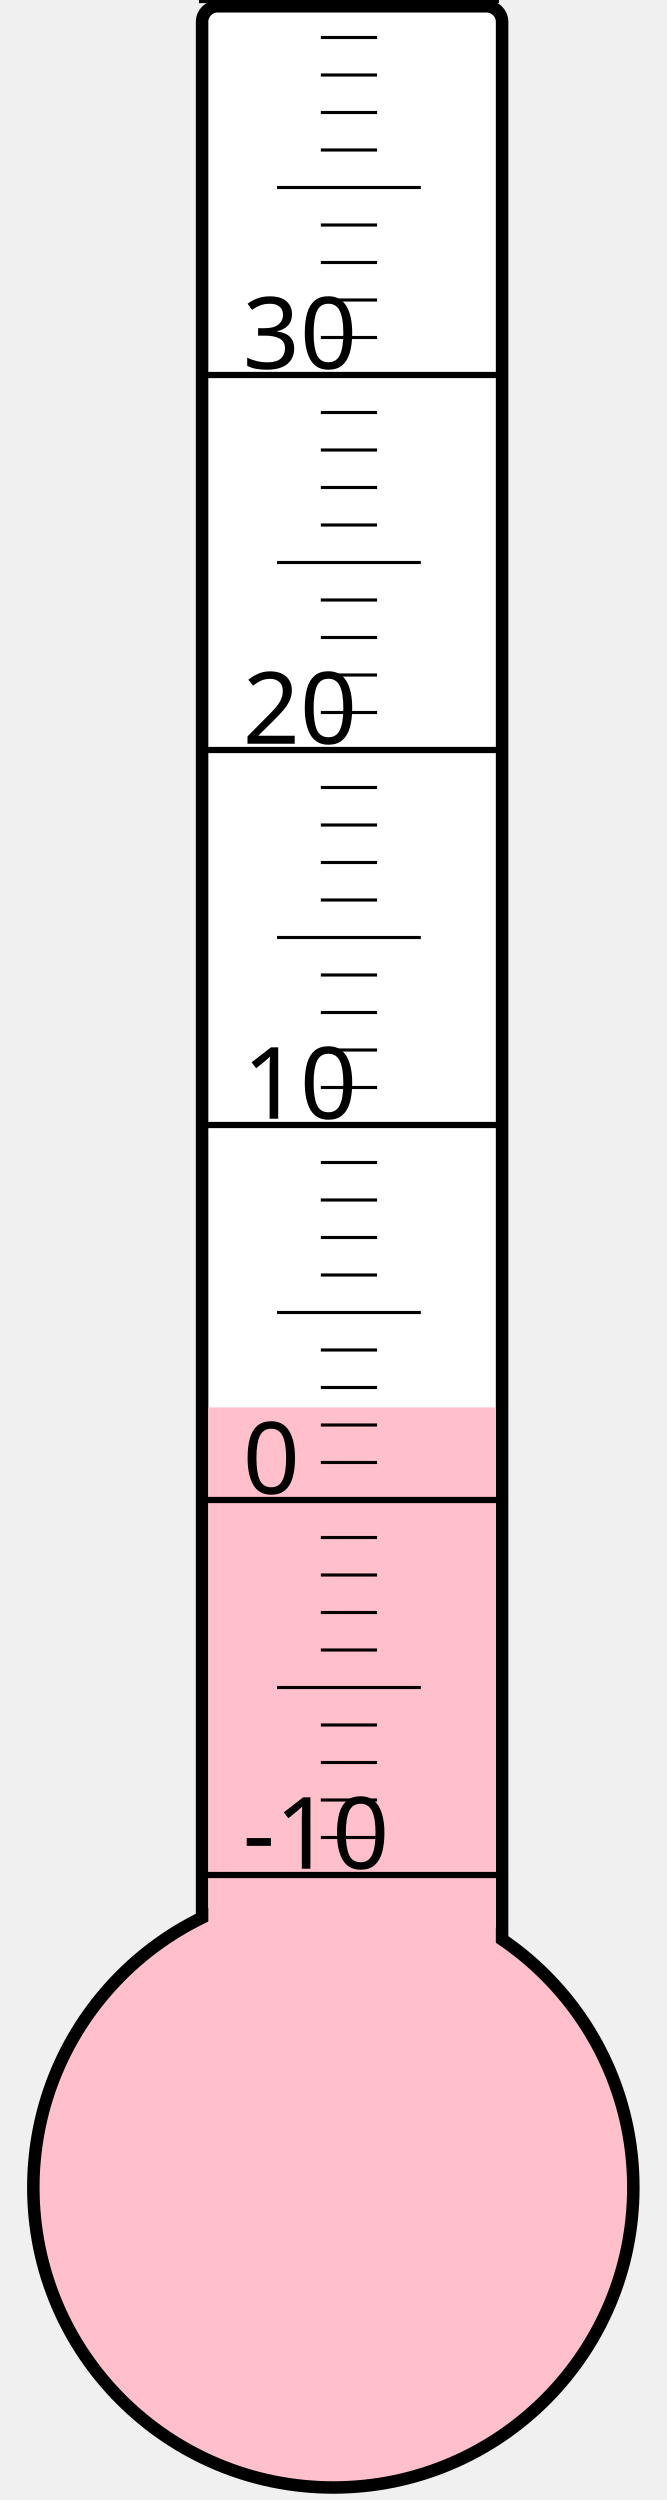
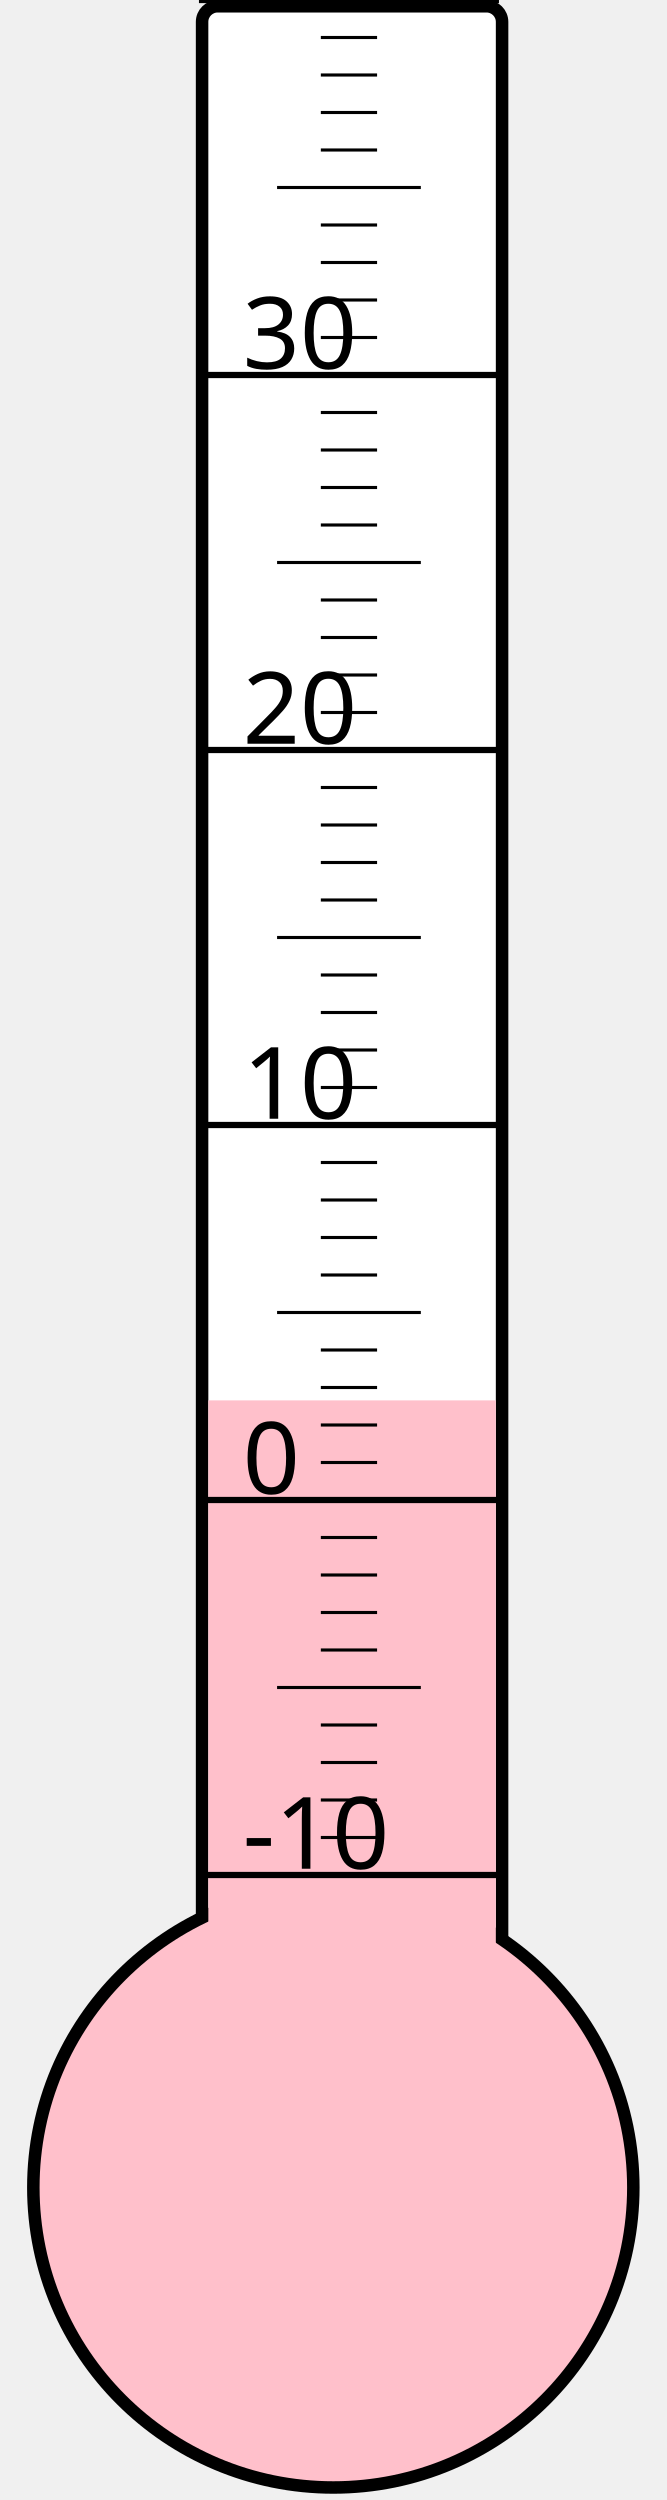
<svg xmlns="http://www.w3.org/2000/svg" width="40px" height="150px" viewBox="0 0 200 800">
  <rect width="200" height="800" x="0" y="0" style="fill: #ffffeb; fill-opacity: 0;" />
  <rect width="96" height="680" x="58" y="2" rx="5" ry="5" style="fill: white; fill-opacity: 1; stroke: black; stroke-width: 4;" />
  <circle cx="100" cy="700" r="96" style="fill: pink; stroke: black; stroke-width: 4;" />
-   <rect width="92" height="249.625" x="60" y="450.375" style="fill: pink; fill-opacity: 1; stroke-width: 0;" />
+   <rect width="92" height="251.875" x="60" y="448.125" style="fill: pink; fill-opacity: 1; stroke-width: 0;" />
  <text x="71" y="598" style="font-family: sans-serif; font-size: 24pt;">-10</text>
  <text x="71" y="478" style="font-family: sans-serif; font-size: 24pt;">0</text>
  <text x="71" y="358" style="font-family: sans-serif; font-size: 24pt;">10</text>
  <text x="71" y="238" style="font-family: sans-serif; font-size: 24pt;">20</text>
  <text x="71" y="118" style="font-family: sans-serif; font-size: 24pt;">30</text>
  <g style="stroke: black;">
    <line x1="57" y1="600" x2="153" y2="600" style="stroke-width: 2;" />
    <line x1="96" y1="588" x2="114" y2="588" style="stroke-width: 1;" />
    <line x1="96" y1="576" x2="114" y2="576" style="stroke-width: 1;" />
    <line x1="96" y1="564" x2="114" y2="564" style="stroke-width: 1;" />
    <line x1="96" y1="552" x2="114" y2="552" style="stroke-width: 1;" />
    <line x1="82" y1="540" x2="128" y2="540" style="stroke-width: 1;" />
    <line x1="96" y1="528" x2="114" y2="528" style="stroke-width: 1;" />
    <line x1="96" y1="516" x2="114" y2="516" style="stroke-width: 1;" />
    <line x1="96" y1="504" x2="114" y2="504" style="stroke-width: 1;" />
    <line x1="96" y1="492" x2="114" y2="492" style="stroke-width: 1;" />
    <line x1="57" y1="480" x2="153" y2="480" style="stroke-width: 2;" />
    <line x1="96" y1="468" x2="114" y2="468" style="stroke-width: 1;" />
    <line x1="96" y1="456" x2="114" y2="456" style="stroke-width: 1;" />
    <line x1="96" y1="444" x2="114" y2="444" style="stroke-width: 1;" />
    <line x1="96" y1="432" x2="114" y2="432" style="stroke-width: 1;" />
    <line x1="82" y1="420" x2="128" y2="420" style="stroke-width: 1;" />
    <line x1="96" y1="408" x2="114" y2="408" style="stroke-width: 1;" />
    <line x1="96" y1="396" x2="114" y2="396" style="stroke-width: 1;" />
    <line x1="96" y1="384" x2="114" y2="384" style="stroke-width: 1;" />
    <line x1="96" y1="372" x2="114" y2="372" style="stroke-width: 1;" />
    <line x1="57" y1="360" x2="153" y2="360" style="stroke-width: 2;" />
    <line x1="96" y1="348" x2="114" y2="348" style="stroke-width: 1;" />
    <line x1="96" y1="336" x2="114" y2="336" style="stroke-width: 1;" />
    <line x1="96" y1="324" x2="114" y2="324" style="stroke-width: 1;" />
    <line x1="96" y1="312" x2="114" y2="312" style="stroke-width: 1;" />
    <line x1="82" y1="300" x2="128" y2="300" style="stroke-width: 1;" />
    <line x1="96" y1="288" x2="114" y2="288" style="stroke-width: 1;" />
    <line x1="96" y1="276" x2="114" y2="276" style="stroke-width: 1;" />
    <line x1="96" y1="264" x2="114" y2="264" style="stroke-width: 1;" />
    <line x1="96" y1="252" x2="114" y2="252" style="stroke-width: 1;" />
    <line x1="57" y1="240" x2="153" y2="240" style="stroke-width: 2;" />
    <line x1="96" y1="228" x2="114" y2="228" style="stroke-width: 1;" />
    <line x1="96" y1="216" x2="114" y2="216" style="stroke-width: 1;" />
    <line x1="96" y1="204" x2="114" y2="204" style="stroke-width: 1;" />
    <line x1="96" y1="192" x2="114" y2="192" style="stroke-width: 1;" />
    <line x1="82" y1="180" x2="128" y2="180" style="stroke-width: 1;" />
    <line x1="96" y1="168" x2="114" y2="168" style="stroke-width: 1;" />
    <line x1="96" y1="156" x2="114" y2="156" style="stroke-width: 1;" />
    <line x1="96" y1="144" x2="114" y2="144" style="stroke-width: 1;" />
    <line x1="96" y1="132" x2="114" y2="132" style="stroke-width: 1;" />
    <line x1="57" y1="120" x2="153" y2="120" style="stroke-width: 2;" />
    <line x1="96" y1="108" x2="114" y2="108" style="stroke-width: 1;" />
    <line x1="96" y1="96" x2="114" y2="96" style="stroke-width: 1;" />
    <line x1="96" y1="84" x2="114" y2="84" style="stroke-width: 1;" />
    <line x1="96" y1="72" x2="114" y2="72" style="stroke-width: 1;" />
    <line x1="82" y1="60" x2="128" y2="60" style="stroke-width: 1;" />
    <line x1="96" y1="48" x2="114" y2="48" style="stroke-width: 1;" />
    <line x1="96" y1="36" x2="114" y2="36" style="stroke-width: 1;" />
    <line x1="96" y1="24" x2="114" y2="24" style="stroke-width: 1;" />
    <line x1="96" y1="12" x2="114" y2="12" style="stroke-width: 1;" />
    <line x1="57" y1="0" x2="153" y2="0" style="stroke-width: 2;" />
  </g>
</svg>
